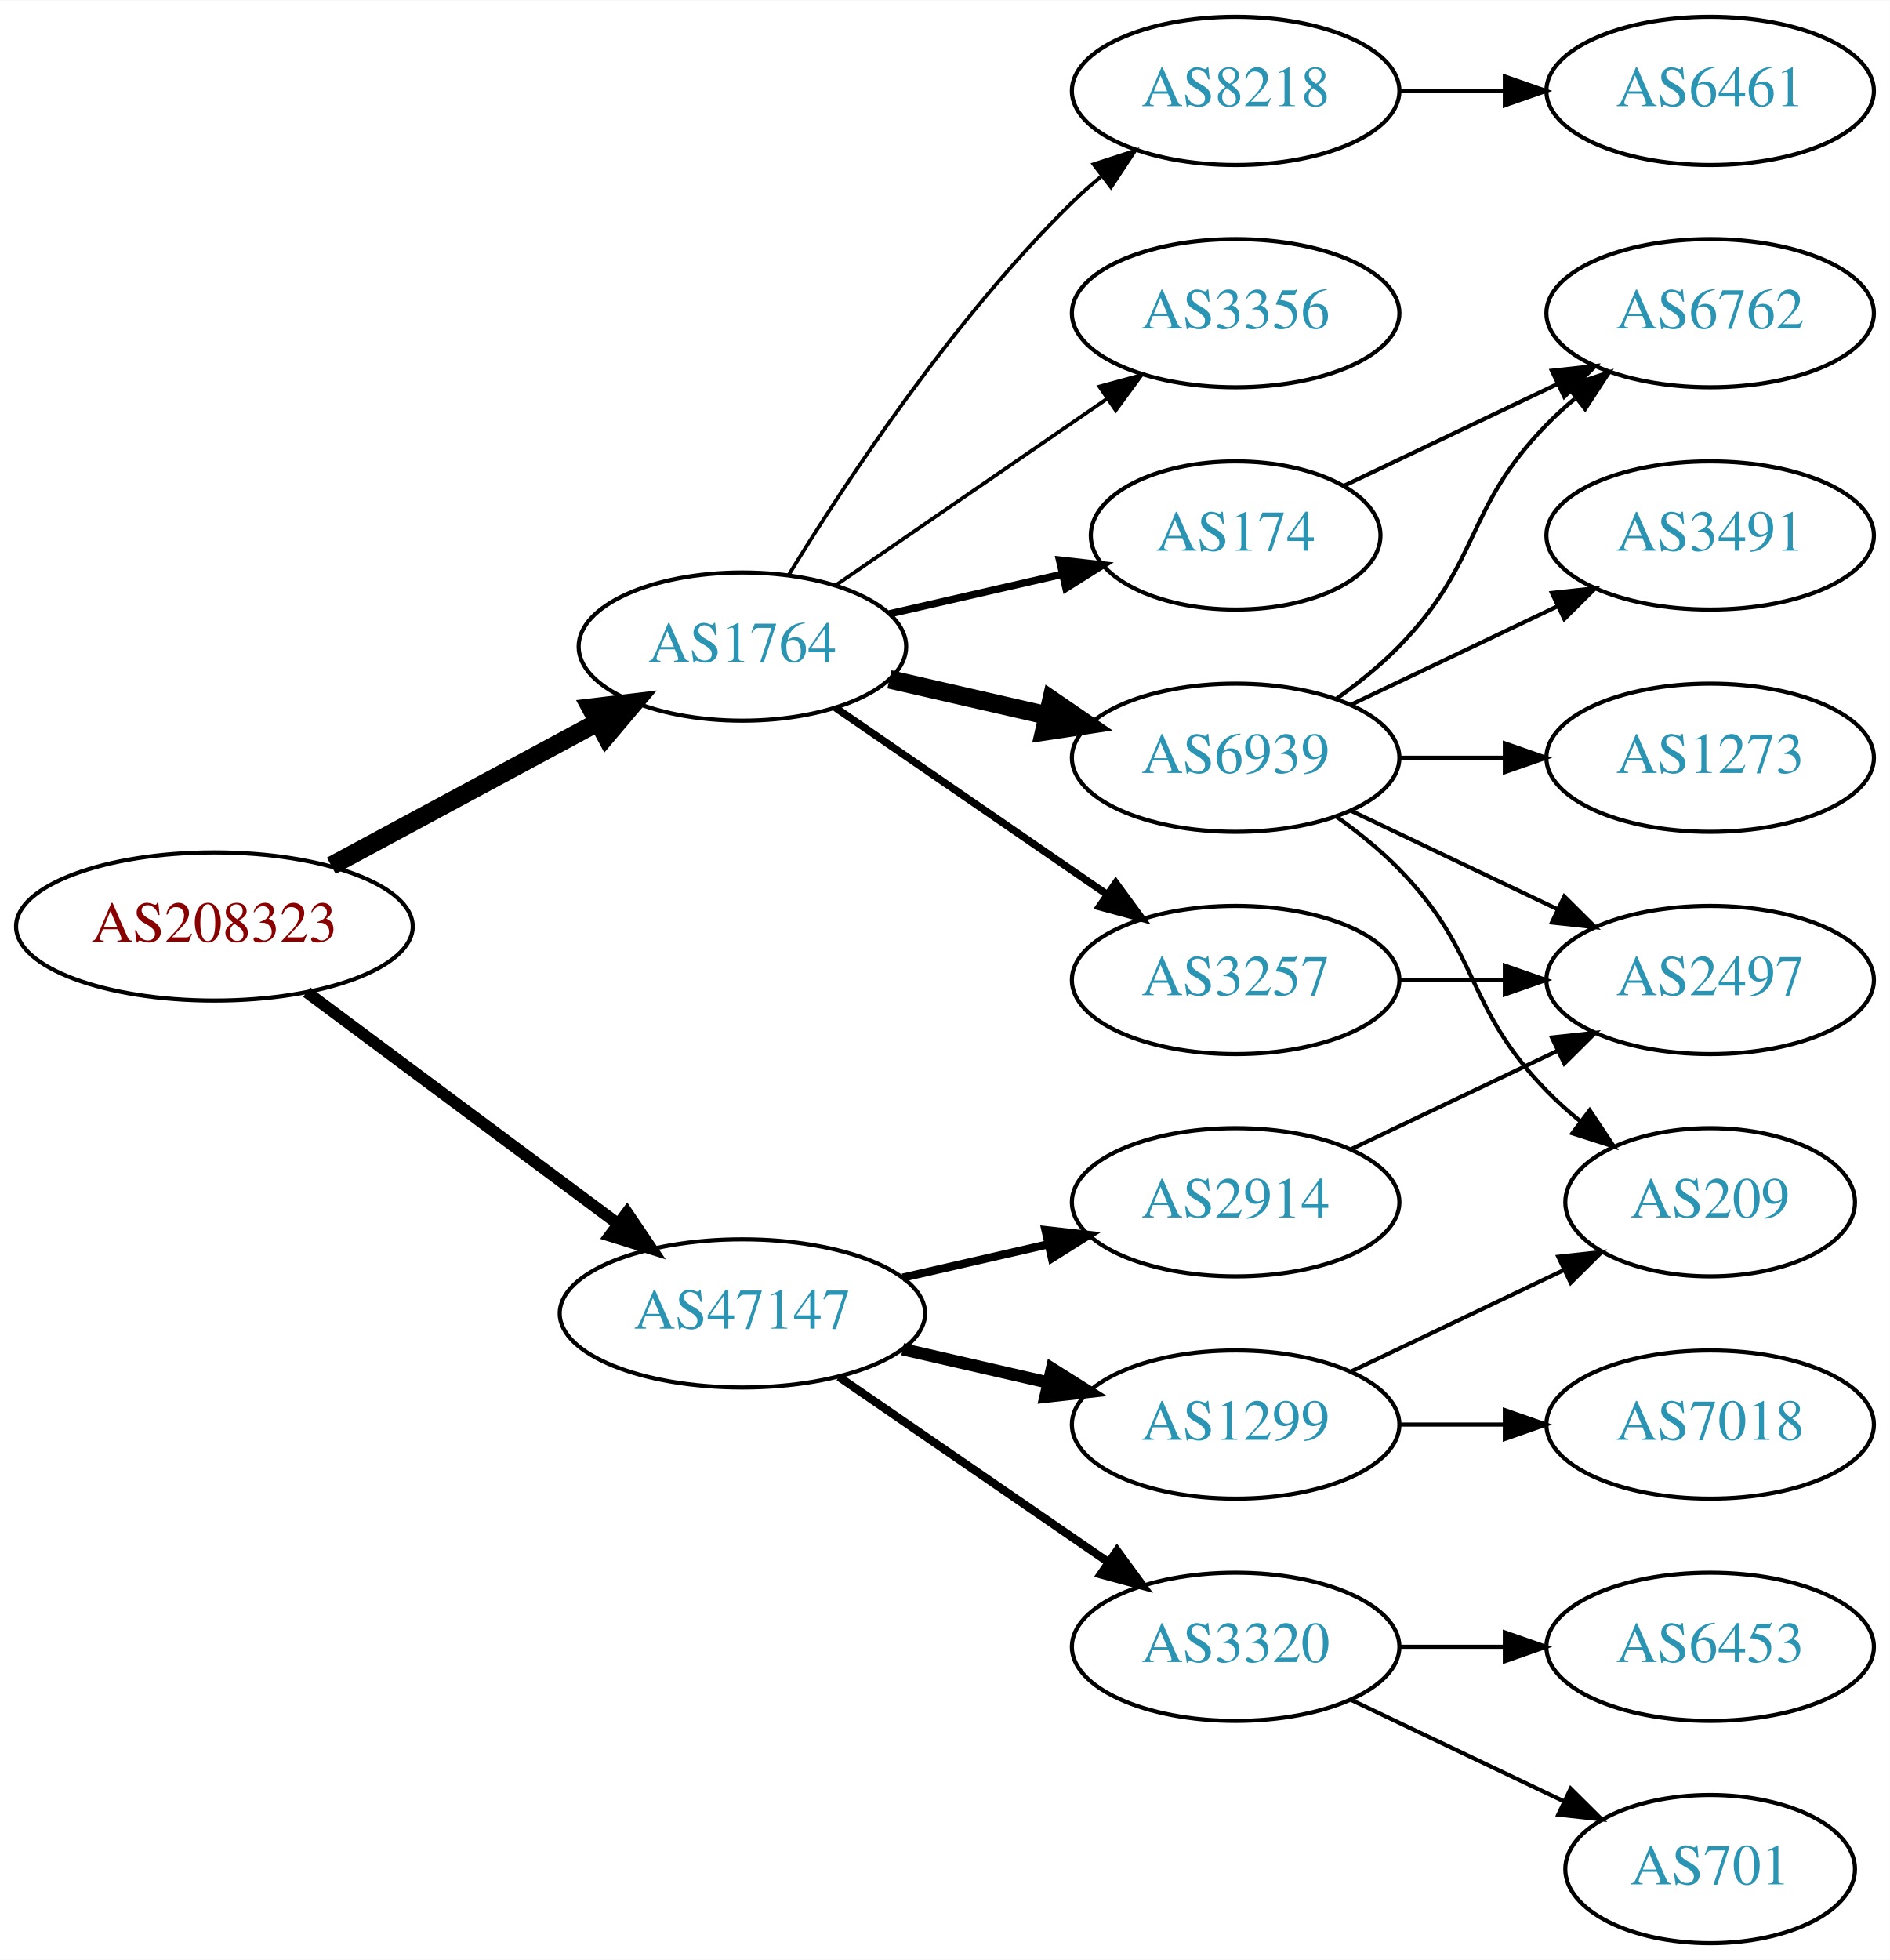
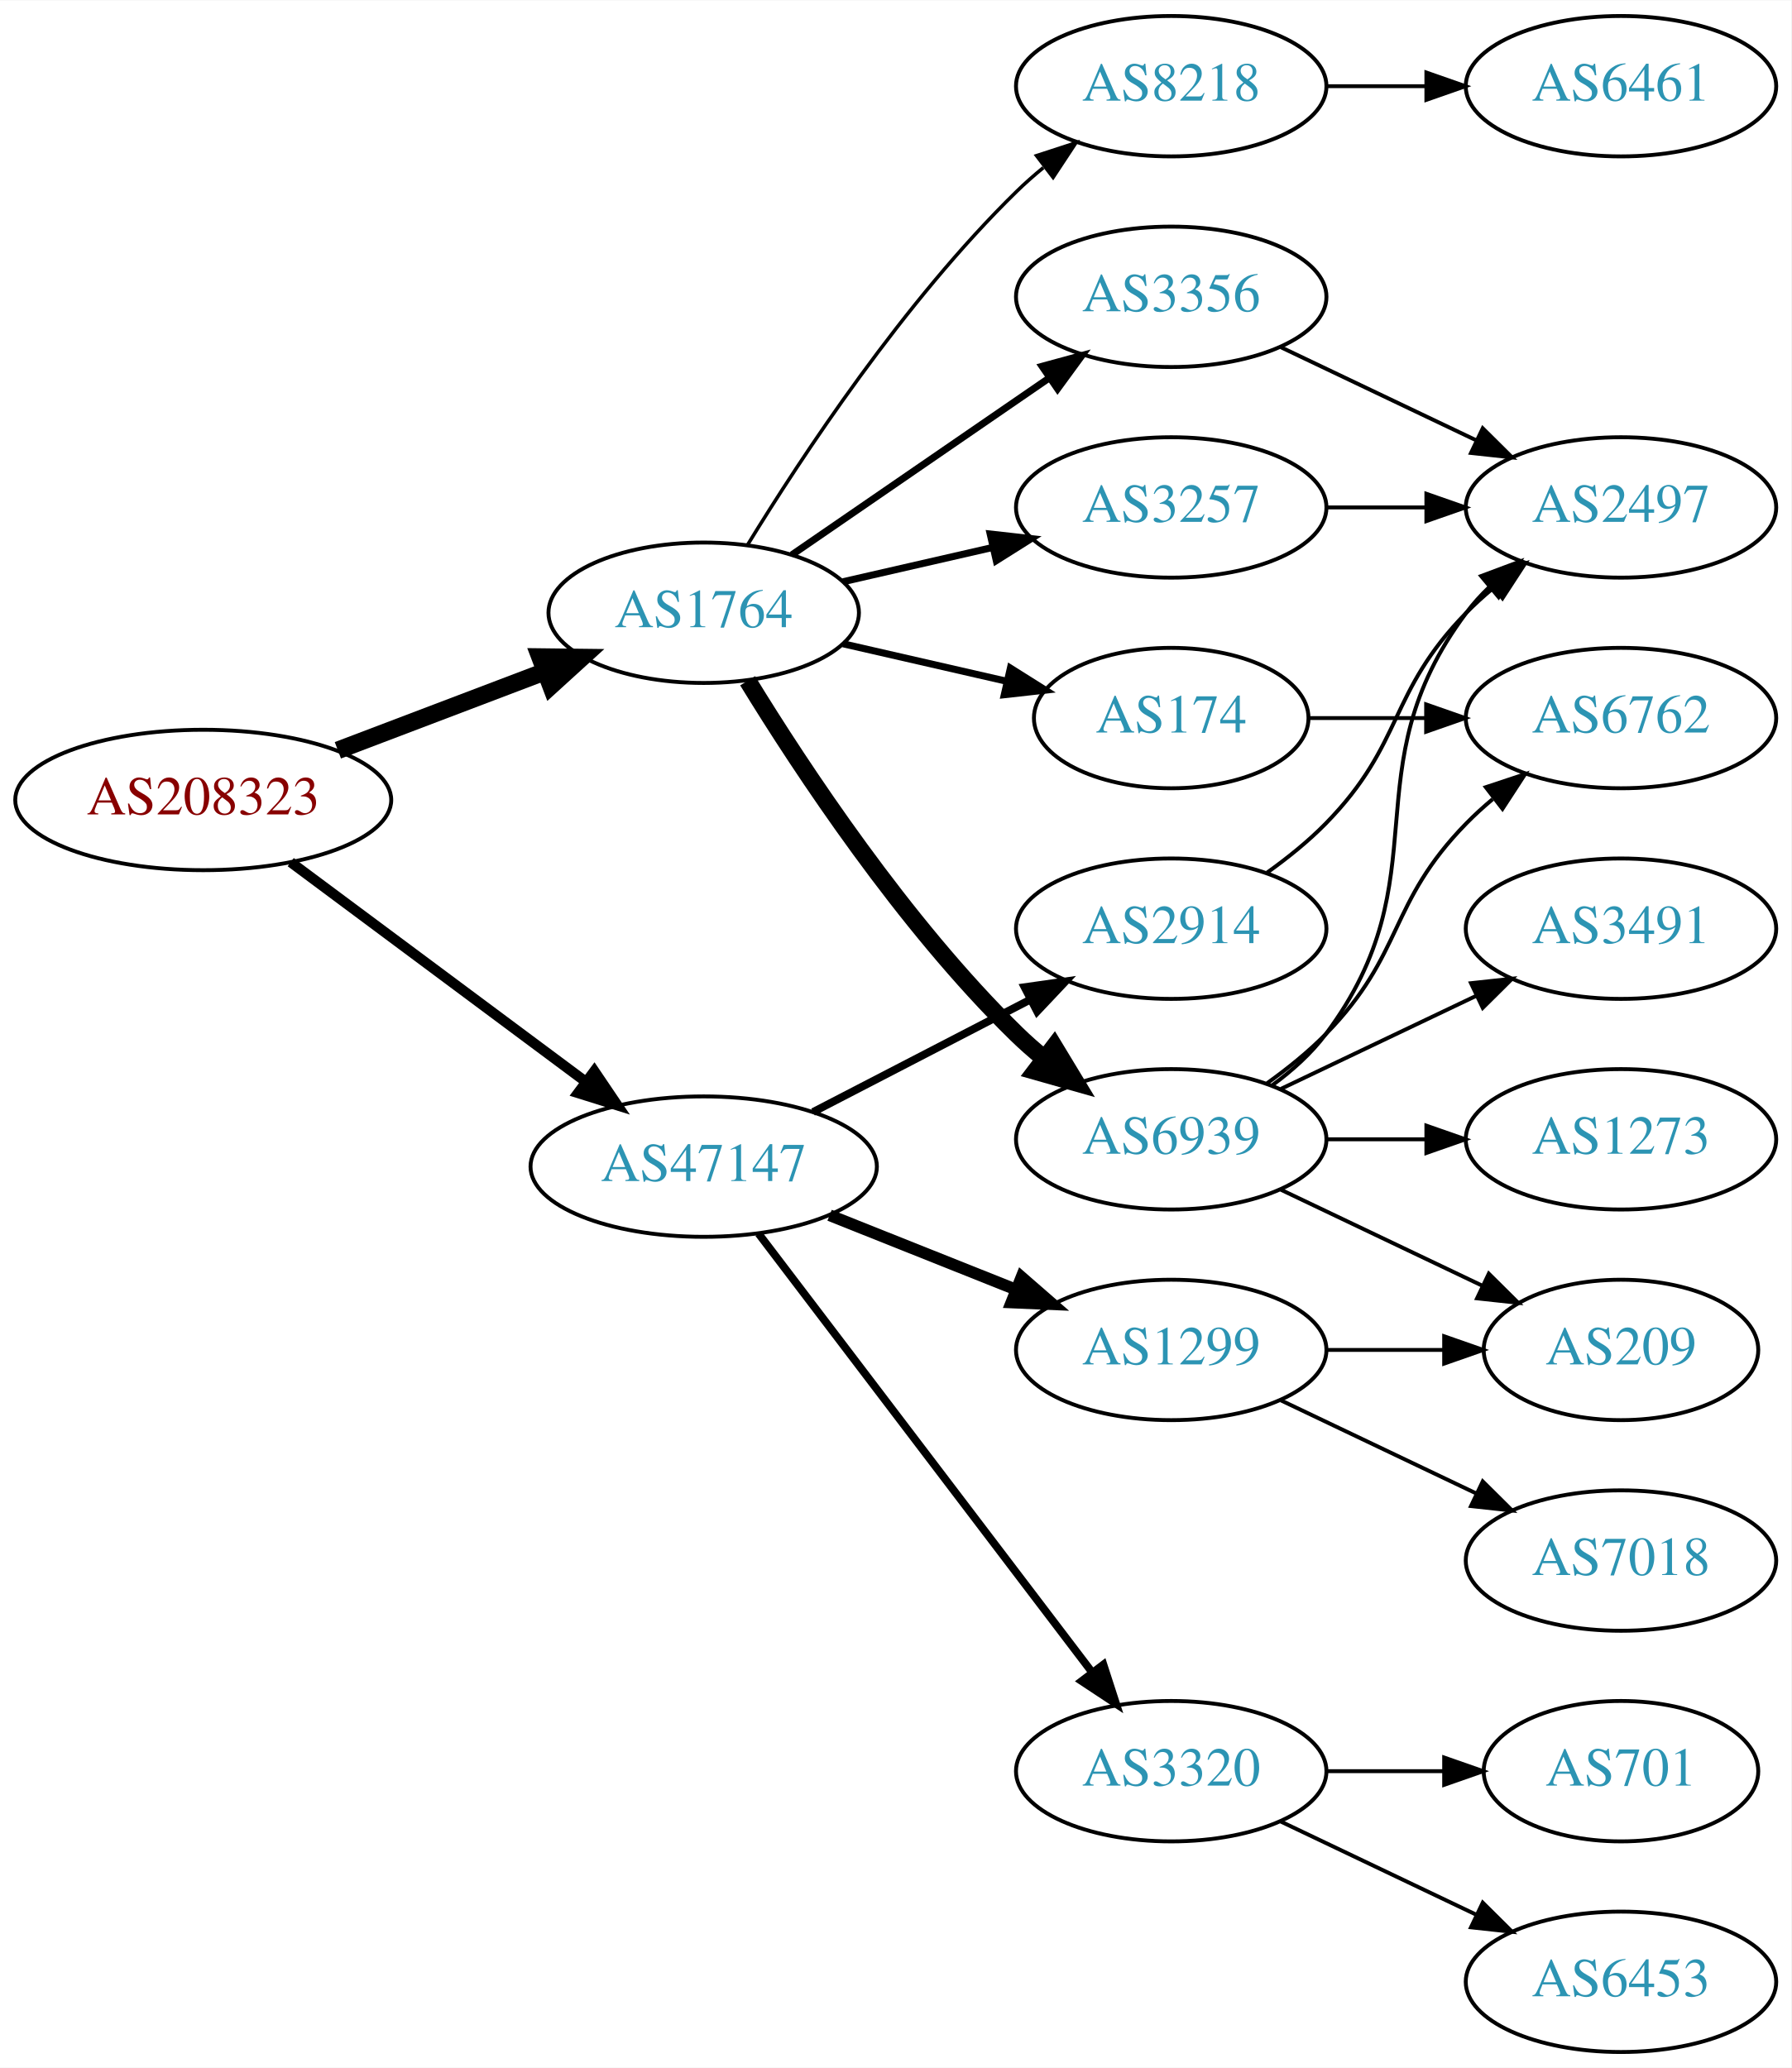
- <svg xmlns="http://www.w3.org/2000/svg" xmlns:xlink="http://www.w3.org/1999/xlink" width="459pt" height="476pt" viewBox="0.00 0.00 459.17 476.00">
-   <g id="graph0" class="graph" transform="scale(1 1) rotate(0) translate(4 472)">
-     <polygon fill="white" stroke="none" points="-4,4 -4,-472 455.17,-472 455.17,4 -4,4" />
+ <svg xmlns="http://www.w3.org/2000/svg" xmlns:xlink="http://www.w3.org/1999/xlink" width="459pt" height="530pt" viewBox="0.00 0.00 459.17 530.00">
+   <g id="graph0" class="graph" transform="scale(1 1) rotate(0) translate(4 526)">
+     <polygon fill="white" stroke="none" points="-4,4 -4,-526 455.17,-526 455.17,4 -4,4" />
    <g id="node1" class="node">
      <g id="a_node1">
        <a xlink:href="/asn/208323" xlink:title="AS208323 ~ ZVR: 1254016365 [AT]">
-           <ellipse fill="#ffffff" stroke="black" cx="48.096" cy="-247" rx="48.192" ry="18" />
-           <text text-anchor="middle" x="48.096" y="-243.3" font-family="Times,serif" font-size="14.00" fill="#880000">AS208323</text>
+           <ellipse fill="#ffffff" stroke="black" cx="48.096" cy="-321" rx="48.192" ry="18" />
+           <text text-anchor="middle" x="48.096" y="-317.3" font-family="Times,serif" font-size="14.00" fill="#880000">AS208323</text>
        </a>
      </g>
    </g>
    <g id="node2" class="node">
      <g id="a_node2">
        <a xlink:href="/asn/1764" xlink:title="AS1764 ~ NEXTLAYER-AS [AT]">
-           <ellipse fill="#ffffff" stroke="black" cx="176.388" cy="-315" rx="39.794" ry="18" />
-           <text text-anchor="middle" x="176.388" y="-311.3" font-family="Times,serif" font-size="14.00" fill="#2c94b3">AS1764</text>
+           <ellipse fill="#ffffff" stroke="black" cx="176.388" cy="-369" rx="39.794" ry="18" />
+           <text text-anchor="middle" x="176.388" y="-365.3" font-family="Times,serif" font-size="14.00" fill="#2c94b3">AS1764</text>
        </a>
      </g>
    </g>
    <g id="edge1" class="edge">
-       <path fill="none" stroke="black" stroke-width="4.5" d="M76.499,-261.755C95.498,-271.985 120.934,-285.68 141.251,-296.62" />
-       <polygon fill="black" stroke="black" stroke-width="4.5" points="139.512,-300.155 150.184,-301.429 143.246,-293.222 139.512,-300.155" />
+       <path fill="none" stroke="black" stroke-width="4.5" d="M82.608,-333.737C98.857,-339.913 118.492,-347.375 135.506,-353.842" />
+       <polygon fill="black" stroke="black" stroke-width="4.5" points="134.43,-357.645 145.176,-357.518 137.228,-350.284 134.43,-357.645" />
    </g>
    <g id="node3" class="node">
      <g id="a_node3">
        <a xlink:href="/asn/47147" xlink:title="AS47147 ~ ANEXIA Internetdienstleistungs GmbH [AT]">
-           <ellipse fill="#ffffff" stroke="black" cx="176.388" cy="-153" rx="44.393" ry="18" />
-           <text text-anchor="middle" x="176.388" y="-149.3" font-family="Times,serif" font-size="14.00" fill="#2c94b3">AS47147</text>
+           <ellipse fill="#ffffff" stroke="black" cx="176.388" cy="-227" rx="44.393" ry="18" />
+           <text text-anchor="middle" x="176.388" y="-223.3" font-family="Times,serif" font-size="14.00" fill="#2c94b3">AS47147</text>
        </a>
      </g>
    </g>
    <g id="edge2" class="edge">
-       <path fill="none" stroke="black" stroke-width="2.864" d="M70.519,-231.054C91.328,-215.566 123.078,-191.934 146.192,-174.731" />
-       <polygon fill="black" stroke="black" stroke-width="2.864" points="148.348,-177.489 154.28,-168.71 144.169,-171.873 148.348,-177.489" />
+       <path fill="none" stroke="black" stroke-width="2.625" d="M70.519,-305.054C91.328,-289.566 123.078,-265.934 146.192,-248.731" />
+       <polygon fill="black" stroke="black" stroke-width="2.625" points="148.348,-251.489 154.28,-242.71 144.169,-245.873 148.348,-251.489" />
    </g>
    <g id="node4" class="node">
      <g id="a_node4">
+         <a xlink:href="/asn/8218" xlink:title="AS8218 ~ legacy Neotelecoms [FR]">
+           <ellipse fill="#ffffff" stroke="black" cx="296.23" cy="-504" rx="39.794" ry="18" />
+           <text text-anchor="middle" x="296.23" y="-500.3" font-family="Times,serif" font-size="14.00" fill="#2c94b3">AS8218</text>
+         </a>
+       </g>
+     </g>
+     <g id="edge3" class="edge">
+       <path fill="none" stroke="black" stroke-width="0.9" d="M187.653,-386.44C201.462,-408.991 227.651,-448.722 256.584,-477 258.724,-479.092 261.041,-481.137 263.441,-483.106" />
+       <polygon fill="black" stroke="black" stroke-width="0.9" points="261.708,-486.185 271.782,-489.464 265.951,-480.618 261.708,-486.185" />
+     </g>
+     <g id="node5" class="node">
+       <g id="a_node5">
+         <a xlink:href="/asn/3257" xlink:title="AS3257 ~ GTT [DE]">
+           <ellipse fill="#ffffff" stroke="black" cx="296.23" cy="-396" rx="39.794" ry="18" />
+           <text text-anchor="middle" x="296.23" y="-392.3" font-family="Times,serif" font-size="14.00" fill="#2c94b3">AS3257</text>
+         </a>
+       </g>
+     </g>
+     <g id="edge4" class="edge">
+       <path fill="none" stroke="black" stroke-width="1.8" d="M212.107,-376.955C224.107,-379.704 237.728,-382.825 250.42,-385.733" />
+       <polygon fill="black" stroke="black" stroke-width="1.8" points="249.823,-389.187 260.352,-388.009 251.386,-382.364 249.823,-389.187" />
+     </g>
+     <g id="node6" class="node">
+       <g id="a_node6">
+         <a xlink:href="/asn/6939" xlink:title="AS6939 ~ Hurricane Electric LLC [US]">
+           <ellipse fill="#ffffff" stroke="black" cx="296.23" cy="-234" rx="39.794" ry="18" />
+           <text text-anchor="middle" x="296.23" y="-230.3" font-family="Times,serif" font-size="14.00" fill="#2c94b3">AS6939</text>
+         </a>
+       </g>
+     </g>
+     <g id="edge5" class="edge">
+       <path fill="none" stroke="black" stroke-width="4.5" d="M187.653,-351.56C201.462,-329.009 227.651,-289.278 256.584,-261 258.724,-258.908 261.041,-256.863 263.441,-254.894" />
+       <polygon fill="black" stroke="black" stroke-width="4.5" points="266.217,-257.73 271.782,-248.536 261.442,-251.467 266.217,-257.73" />
+     </g>
+     <g id="node7" class="node">
+       <g id="a_node7">
        <a xlink:href="/asn/174" xlink:title="AS174 ~ Cogent Communications [US]">
          <ellipse fill="#ffffff" stroke="black" cx="296.23" cy="-342" rx="35.194" ry="18" />
          <text text-anchor="middle" x="296.23" y="-338.3" font-family="Times,serif" font-size="14.00" fill="#2c94b3">AS174</text>
        </a>
      </g>
    </g>
-     <g id="edge3" class="edge">
-       <path fill="none" stroke="black" stroke-width="1.8" d="M212.107,-322.955C225.199,-325.955 240.222,-329.396 253.862,-332.522" />
-       <polygon fill="black" stroke="black" stroke-width="1.8" points="253.44,-336.016 263.97,-334.838 255.004,-329.193 253.44,-336.016" />
-     </g>
-     <g id="node5" class="node">
-       <g id="a_node5">
-         <a xlink:href="/asn/6939" xlink:title="AS6939 ~ Hurricane Electric LLC [US]">
-           <ellipse fill="#ffffff" stroke="black" cx="296.23" cy="-288" rx="39.794" ry="18" />
-           <text text-anchor="middle" x="296.23" y="-284.3" font-family="Times,serif" font-size="14.00" fill="#2c94b3">AS6939</text>
-         </a>
-       </g>
-     </g>
-     <g id="edge4" class="edge">
-       <path fill="none" stroke="black" stroke-width="4.5" d="M212.107,-307.045C224.107,-304.296 237.728,-301.175 250.42,-298.267" />
-       <polygon fill="black" stroke="black" stroke-width="4.5" points="251.484,-302.063 260.352,-295.991 249.725,-294.387 251.484,-302.063" />
-     </g>
-     <g id="node6" class="node">
-       <g id="a_node6">
-         <a xlink:href="/asn/8218" xlink:title="AS8218 ~ legacy Neotelecoms [FR]">
-           <ellipse fill="#ffffff" stroke="black" cx="296.23" cy="-450" rx="39.794" ry="18" />
-           <text text-anchor="middle" x="296.23" y="-446.3" font-family="Times,serif" font-size="14.00" fill="#2c94b3">AS8218</text>
-         </a>
-       </g>
-     </g>
-     <g id="edge5" class="edge">
-       <path fill="none" stroke="black" stroke-width="0.9" d="M187.653,-332.44C201.462,-354.991 227.651,-394.722 256.584,-423 258.724,-425.092 261.041,-427.137 263.441,-429.106" />
-       <polygon fill="black" stroke="black" stroke-width="0.9" points="261.708,-432.185 271.782,-435.464 265.951,-426.618 261.708,-432.185" />
-     </g>
-     <g id="node7" class="node">
-       <g id="a_node7">
-         <a xlink:href="/asn/3257" xlink:title="AS3257 ~ GTT [DE]">
-           <ellipse fill="#ffffff" stroke="black" cx="296.23" cy="-234" rx="39.794" ry="18" />
-           <text text-anchor="middle" x="296.23" y="-230.3" font-family="Times,serif" font-size="14.00" fill="#2c94b3">AS3257</text>
-         </a>
-       </g>
-     </g>
    <g id="edge6" class="edge">
-       <path fill="none" stroke="black" stroke-width="1.8" d="M199.002,-300.143C217.49,-287.435 244.304,-269.005 264.934,-254.825" />
-       <polygon fill="black" stroke="black" stroke-width="1.8" points="267.096,-257.586 273.354,-249.037 263.13,-251.817 267.096,-257.586" />
+       <path fill="none" stroke="black" stroke-width="1.8" d="M212.107,-361.045C225.199,-358.045 240.222,-354.604 253.862,-351.478" />
+       <polygon fill="black" stroke="black" stroke-width="1.8" points="255.004,-354.807 263.97,-349.162 253.44,-347.984 255.004,-354.807" />
    </g>
    <g id="node8" class="node">
      <g id="a_node8">
        <a xlink:href="/asn/3356" xlink:title="AS3356 ~ Level 3 Parent, LLC [US]">
-           <ellipse fill="#ffffff" stroke="black" cx="296.23" cy="-396" rx="39.794" ry="18" />
-           <text text-anchor="middle" x="296.23" y="-392.3" font-family="Times,serif" font-size="14.00" fill="#2c94b3">AS3356</text>
+           <ellipse fill="#ffffff" stroke="black" cx="296.23" cy="-450" rx="39.794" ry="18" />
+           <text text-anchor="middle" x="296.23" y="-446.3" font-family="Times,serif" font-size="14.00" fill="#2c94b3">AS3356</text>
        </a>
      </g>
    </g>
    <g id="edge7" class="edge">
-       <path fill="none" stroke="black" stroke-width="0.9" d="M199.002,-329.857C217.49,-342.565 244.304,-360.995 264.934,-375.175" />
-       <polygon fill="black" stroke="black" stroke-width="0.9" points="263.13,-378.183 273.354,-380.963 267.096,-372.414 263.13,-378.183" />
+       <path fill="none" stroke="black" stroke-width="1.8" d="M199.002,-383.857C217.49,-396.565 244.304,-414.995 264.934,-429.175" />
+       <polygon fill="black" stroke="black" stroke-width="1.8" points="263.13,-432.183 273.354,-434.963 267.096,-426.414 263.13,-432.183" />
    </g>
    <g id="node15" class="node">
      <g id="a_node15">
-         <a xlink:href="/asn/1299" xlink:title="AS1299 ~ Telia Carrier [EU]">
-           <ellipse fill="#ffffff" stroke="black" cx="296.23" cy="-126" rx="39.794" ry="18" />
-           <text text-anchor="middle" x="296.23" y="-122.3" font-family="Times,serif" font-size="14.00" fill="#2c94b3">AS1299</text>
-         </a>
-       </g>
-     </g>
-     <g id="edge16" class="edge">
-       <path fill="none" stroke="black" stroke-width="3" d="M215.322,-144.308C226.563,-141.733 238.976,-138.889 250.599,-136.226" />
-       <polygon fill="black" stroke="black" stroke-width="3" points="251.595,-139.588 260.56,-133.943 250.031,-132.765 251.595,-139.588" />
+         <a xlink:href="/asn/2914" xlink:title="AS2914 ~ NTT America, Inc. [US]">
+           <ellipse fill="#ffffff" stroke="black" cx="296.23" cy="-288" rx="39.794" ry="18" />
+           <text text-anchor="middle" x="296.23" y="-284.3" font-family="Times,serif" font-size="14.00" fill="#2c94b3">AS2914</text>
+         </a>
+       </g>
+     </g>
+     <g id="edge17" class="edge">
+       <path fill="none" stroke="black" stroke-width="2" d="M204.423,-240.995C220.972,-249.561 242.324,-260.614 260.165,-269.849" />
+       <polygon fill="black" stroke="black" stroke-width="2" points="258.641,-273.001 269.131,-274.49 261.859,-266.785 258.641,-273.001" />
    </g>
    <g id="node16" class="node">
      <g id="a_node16">
        <a xlink:href="/asn/3320" xlink:title="AS3320 ~ DTAG [DE]">
          <ellipse fill="#ffffff" stroke="black" cx="296.23" cy="-72" rx="39.794" ry="18" />
          <text text-anchor="middle" x="296.23" y="-68.3" font-family="Times,serif" font-size="14.00" fill="#2c94b3">AS3320</text>
        </a>
      </g>
    </g>
-     <g id="edge17" class="edge">
-       <path fill="none" stroke="black" stroke-width="2" d="M199.83,-137.574C218.412,-124.802 244.972,-106.545 265.352,-92.537" />
-       <polygon fill="black" stroke="black" stroke-width="2" points="267.408,-95.371 273.666,-86.822 263.443,-89.602 267.408,-95.371" />
+     <g id="edge18" class="edge">
+       <path fill="none" stroke="black" stroke-width="2" d="M190.449,-209.82C211.154,-182.586 251.632,-129.346 275.766,-97.601" />
+       <polygon fill="black" stroke="black" stroke-width="2" points="278.844,-99.336 282.11,-89.257 273.272,-95.099 278.844,-99.336" />
    </g>
    <g id="node17" class="node">
      <g id="a_node17">
-         <a xlink:href="/asn/2914" xlink:title="AS2914 ~ NTT America, Inc. [US]">
+         <a xlink:href="/asn/1299" xlink:title="AS1299 ~ Telia Carrier [EU]">
          <ellipse fill="#ffffff" stroke="black" cx="296.23" cy="-180" rx="39.794" ry="18" />
-           <text text-anchor="middle" x="296.23" y="-176.3" font-family="Times,serif" font-size="14.00" fill="#2c94b3">AS2914</text>
-         </a>
-       </g>
-     </g>
-     <g id="edge18" class="edge">
-       <path fill="none" stroke="black" stroke-width="2" d="M215.322,-161.692C226.563,-164.267 238.976,-167.111 250.599,-169.774" />
-       <polygon fill="black" stroke="black" stroke-width="2" points="250.031,-173.235 260.56,-172.057 251.595,-166.412 250.031,-173.235" />
+           <text text-anchor="middle" x="296.23" y="-176.3" font-family="Times,serif" font-size="14.00" fill="#2c94b3">AS1299</text>
+         </a>
+       </g>
+     </g>
+     <g id="edge19" class="edge">
+       <path fill="none" stroke="black" stroke-width="3" d="M208.658,-214.528C223.339,-208.673 240.983,-201.636 256.501,-195.447" />
+       <polygon fill="black" stroke="black" stroke-width="3" points="257.851,-198.677 265.842,-191.721 255.257,-192.175 257.851,-198.677" />
    </g>
    <g id="node9" class="node">
      <g id="a_node9">
-         <a xlink:href="/asn/6762" xlink:title="AS6762 ~ TELECOM ITALIA SPARKLE S.p.A. [IT]">
-           <ellipse fill="#ffffff" stroke="black" cx="411.523" cy="-396" rx="39.794" ry="18" />
-           <text text-anchor="middle" x="411.523" y="-392.3" font-family="Times,serif" font-size="14.00" fill="#2c94b3">AS6762</text>
+         <a xlink:href="/asn/6461" xlink:title="AS6461 ~ Zayo Bandwidth [US]">
+           <ellipse fill="#ffffff" stroke="black" cx="411.523" cy="-504" rx="39.794" ry="18" />
+           <text text-anchor="middle" x="411.523" y="-500.3" font-family="Times,serif" font-size="14.00" fill="#2c94b3">AS6461</text>
        </a>
      </g>
    </g>
    <g id="edge8" class="edge">
-       <path fill="none" stroke="black" d="M322.655,-354.119C337.958,-361.413 357.681,-370.814 374.563,-378.86" />
-       <polygon fill="black" stroke="black" points="373.071,-382.026 383.604,-383.169 376.082,-375.707 373.071,-382.026" />
-     </g>
-     <g id="edge10" class="edge">
-       <path fill="none" stroke="black" d="M320.824,-302.389C326.08,-306.148 331.412,-310.437 335.877,-315 356.049,-335.617 351.704,-348.383 371.877,-369 373.969,-371.139 376.253,-373.218 378.63,-375.21" />
-       <polygon fill="black" stroke="black" points="376.873,-378.275 386.929,-381.611 381.148,-372.732 376.873,-378.275" />
+       <path fill="none" stroke="black" d="M335.902,-504C344.105,-504 352.869,-504 361.401,-504" />
+       <polygon fill="black" stroke="black" points="361.641,-507.5 371.641,-504 361.641,-500.5 361.641,-507.5" />
    </g>
    <g id="node10" class="node">
      <g id="a_node10">
        <a xlink:href="/asn/2497" xlink:title="AS2497 ~ Internet Initiative Japan Inc. [JP]">
-           <ellipse fill="#ffffff" stroke="black" cx="411.523" cy="-234" rx="39.794" ry="18" />
-           <text text-anchor="middle" x="411.523" y="-230.3" font-family="Times,serif" font-size="14.00" fill="#2c94b3">AS2497</text>
+           <ellipse fill="#ffffff" stroke="black" cx="411.523" cy="-396" rx="39.794" ry="18" />
+           <text text-anchor="middle" x="411.523" y="-392.3" font-family="Times,serif" font-size="14.00" fill="#2c94b3">AS2497</text>
        </a>
      </g>
    </g>
    <g id="edge9" class="edge">
-       <path fill="none" stroke="black" d="M324.367,-275.066C339.361,-267.919 358.182,-258.948 374.405,-251.215" />
-       <polygon fill="black" stroke="black" points="376.087,-254.291 383.608,-246.829 373.075,-247.972 376.087,-254.291" />
+       <path fill="none" stroke="black" d="M335.902,-396C344.105,-396 352.869,-396 361.401,-396" />
+       <polygon fill="black" stroke="black" points="361.641,-399.5 371.641,-396 361.641,-392.5 361.641,-399.5" />
+     </g>
+     <g id="edge11" class="edge">
+       <path fill="none" stroke="black" d="M322.161,-247.882C327.237,-251.611 332.155,-256.016 335.877,-261 366.148,-301.542 341.605,-328.458 371.877,-369 373.621,-371.336 375.628,-373.545 377.792,-375.617" />
+       <polygon fill="black" stroke="black" points="375.67,-378.405 385.592,-382.118 380.151,-373.027 375.67,-378.405" />
    </g>
    <g id="node11" class="node">
      <g id="a_node11">
+         <a xlink:href="/asn/3491" xlink:title="AS3491 ~ PCCW Global, Inc. [US]">
+           <ellipse fill="#ffffff" stroke="black" cx="411.523" cy="-288" rx="39.794" ry="18" />
+           <text text-anchor="middle" x="411.523" y="-284.3" font-family="Times,serif" font-size="14.00" fill="#2c94b3">AS3491</text>
+         </a>
+       </g>
+     </g>
+     <g id="edge10" class="edge">
+       <path fill="none" stroke="black" d="M324.367,-246.934C339.361,-254.081 358.182,-263.052 374.405,-270.785" />
+       <polygon fill="black" stroke="black" points="373.075,-274.028 383.608,-275.171 376.087,-267.709 373.075,-274.028" />
+     </g>
+     <g id="node12" class="node">
+       <g id="a_node12">
+         <a xlink:href="/asn/6762" xlink:title="AS6762 ~ TELECOM ITALIA SPARKLE S.p.A. [IT]">
+           <ellipse fill="#ffffff" stroke="black" cx="411.523" cy="-342" rx="39.794" ry="18" />
+           <text text-anchor="middle" x="411.523" y="-338.3" font-family="Times,serif" font-size="14.00" fill="#2c94b3">AS6762</text>
+         </a>
+       </g>
+     </g>
+     <g id="edge12" class="edge">
+       <path fill="none" stroke="black" d="M320.824,-248.389C326.08,-252.148 331.412,-256.437 335.877,-261 356.049,-281.617 351.704,-294.383 371.877,-315 373.969,-317.139 376.253,-319.218 378.63,-321.21" />
+       <polygon fill="black" stroke="black" points="376.873,-324.275 386.929,-327.611 381.148,-318.732 376.873,-324.275" />
+     </g>
+     <g id="node13" class="node">
+       <g id="a_node13">
+         <a xlink:href="/asn/1273" xlink:title="AS1273 ~ Vodafone Group PLC [EU]">
+           <ellipse fill="#ffffff" stroke="black" cx="411.523" cy="-234" rx="39.794" ry="18" />
+           <text text-anchor="middle" x="411.523" y="-230.3" font-family="Times,serif" font-size="14.00" fill="#2c94b3">AS1273</text>
+         </a>
+       </g>
+     </g>
+     <g id="edge13" class="edge">
+       <path fill="none" stroke="black" d="M335.902,-234C344.105,-234 352.869,-234 361.401,-234" />
+       <polygon fill="black" stroke="black" points="361.641,-237.5 371.641,-234 361.641,-230.5 361.641,-237.5" />
+     </g>
+     <g id="node14" class="node">
+       <g id="a_node14">
        <a xlink:href="/asn/209" xlink:title="AS209 ~ CenturyLink Communications, LLC [US]">
          <ellipse fill="#ffffff" stroke="black" cx="411.523" cy="-180" rx="35.194" ry="18" />
          <text text-anchor="middle" x="411.523" y="-176.3" font-family="Times,serif" font-size="14.00" fill="#2c94b3">AS209</text>
        </a>
      </g>
    </g>
-     <g id="edge11" class="edge">
-       <path fill="none" stroke="black" d="M320.824,-273.611C326.08,-269.852 331.412,-265.563 335.877,-261 356.049,-240.383 351.704,-227.617 371.877,-207 374.356,-204.466 377.102,-202.017 379.955,-199.696" />
-       <polygon fill="black" stroke="black" points="382.257,-202.343 388.14,-193.532 378.046,-196.752 382.257,-202.343" />
-     </g>
-     <g id="node12" class="node">
-       <g id="a_node12">
-         <a xlink:href="/asn/3491" xlink:title="AS3491 ~ PCCW Global, Inc. [US]">
-           <ellipse fill="#ffffff" stroke="black" cx="411.523" cy="-342" rx="39.794" ry="18" />
-           <text text-anchor="middle" x="411.523" y="-338.3" font-family="Times,serif" font-size="14.00" fill="#2c94b3">AS3491</text>
-         </a>
-       </g>
-     </g>
-     <g id="edge12" class="edge">
-       <path fill="none" stroke="black" d="M324.367,-300.934C339.361,-308.081 358.182,-317.052 374.405,-324.785" />
-       <polygon fill="black" stroke="black" points="373.075,-328.028 383.608,-329.171 376.087,-321.709 373.075,-328.028" />
-     </g>
-     <g id="node13" class="node">
-       <g id="a_node13">
-         <a xlink:href="/asn/1273" xlink:title="AS1273 ~ Vodafone Group PLC [EU]">
-           <ellipse fill="#ffffff" stroke="black" cx="411.523" cy="-288" rx="39.794" ry="18" />
-           <text text-anchor="middle" x="411.523" y="-284.3" font-family="Times,serif" font-size="14.00" fill="#2c94b3">AS1273</text>
-         </a>
-       </g>
-     </g>
-     <g id="edge13" class="edge">
-       <path fill="none" stroke="black" d="M335.902,-288C344.105,-288 352.869,-288 361.401,-288" />
-       <polygon fill="black" stroke="black" points="361.641,-291.5 371.641,-288 361.641,-284.5 361.641,-291.5" />
-     </g>
-     <g id="node14" class="node">
-       <g id="a_node14">
-         <a xlink:href="/asn/6461" xlink:title="AS6461 ~ Zayo Bandwidth [US]">
-           <ellipse fill="#ffffff" stroke="black" cx="411.523" cy="-450" rx="39.794" ry="18" />
-           <text text-anchor="middle" x="411.523" y="-446.3" font-family="Times,serif" font-size="14.00" fill="#2c94b3">AS6461</text>
-         </a>
-       </g>
-     </g>
    <g id="edge14" class="edge">
-       <path fill="none" stroke="black" d="M335.902,-450C344.105,-450 352.869,-450 361.401,-450" />
-       <polygon fill="black" stroke="black" points="361.641,-453.5 371.641,-450 361.641,-446.5 361.641,-453.5" />
+       <path fill="none" stroke="black" d="M324.367,-221.066C339.798,-213.71 359.284,-204.423 375.819,-196.541" />
+       <polygon fill="black" stroke="black" points="377.64,-199.551 385.161,-192.089 374.628,-193.232 377.64,-199.551" />
    </g>
    <g id="edge15" class="edge">
-       <path fill="none" stroke="black" d="M335.902,-234C344.105,-234 352.869,-234 361.401,-234" />
-       <polygon fill="black" stroke="black" points="361.641,-237.5 371.641,-234 361.641,-230.5 361.641,-237.5" />
-     </g>
-     <g id="edge19" class="edge">
-       <path fill="none" stroke="black" d="M324.367,-138.934C339.798,-146.29 359.284,-155.577 375.819,-163.459" />
-       <polygon fill="black" stroke="black" points="374.628,-166.768 385.161,-167.911 377.64,-160.449 374.628,-166.768" />
+       <path fill="none" stroke="black" d="M331.529,-342C340.906,-342 351.257,-342 361.291,-342" />
+       <polygon fill="black" stroke="black" points="361.58,-345.5 371.58,-342 361.58,-338.5 361.58,-345.5" />
+     </g>
+     <g id="edge16" class="edge">
+       <path fill="none" stroke="black" d="M324.367,-437.066C339.361,-429.919 358.182,-420.948 374.405,-413.215" />
+       <polygon fill="black" stroke="black" points="376.087,-416.291 383.608,-408.829 373.075,-409.972 376.087,-416.291" />
+     </g>
+     <g id="edge20" class="edge">
+       <path fill="none" stroke="black" d="M320.824,-302.389C326.08,-306.148 331.412,-310.437 335.877,-315 356.049,-335.617 351.704,-348.383 371.877,-369 373.969,-371.139 376.253,-373.218 378.63,-375.21" />
+       <polygon fill="black" stroke="black" points="376.873,-378.275 386.929,-381.611 381.148,-372.732 376.873,-378.275" />
    </g>
    <g id="node18" class="node">
      <g id="a_node18">
+         <a xlink:href="/asn/701" xlink:title="AS701 ~ UUNET [US]">
+           <ellipse fill="#ffffff" stroke="black" cx="411.523" cy="-72" rx="35.194" ry="18" />
+           <text text-anchor="middle" x="411.523" y="-68.3" font-family="Times,serif" font-size="14.00" fill="#2c94b3">AS701</text>
+         </a>
+       </g>
+     </g>
+     <g id="edge21" class="edge">
+       <path fill="none" stroke="black" d="M335.902,-72C345.608,-72 356.098,-72 366.061,-72" />
+       <polygon fill="black" stroke="black" points="366.198,-75.5 376.198,-72 366.198,-68.5 366.198,-75.5" />
+     </g>
+     <g id="node19" class="node">
+       <g id="a_node19">
+         <a xlink:href="/asn/6453" xlink:title="AS6453 ~ TATA COMMUNICATIONS (AMERICA) INC [US]">
+           <ellipse fill="#ffffff" stroke="black" cx="411.523" cy="-18" rx="39.794" ry="18" />
+           <text text-anchor="middle" x="411.523" y="-14.3" font-family="Times,serif" font-size="14.00" fill="#2c94b3">AS6453</text>
+         </a>
+       </g>
+     </g>
+     <g id="edge22" class="edge">
+       <path fill="none" stroke="black" d="M324.367,-59.066C339.361,-51.919 358.182,-42.948 374.405,-35.215" />
+       <polygon fill="black" stroke="black" points="376.087,-38.291 383.608,-30.829 373.075,-31.972 376.087,-38.291" />
+     </g>
+     <g id="edge23" class="edge">
+       <path fill="none" stroke="black" d="M335.902,-180C345.608,-180 356.098,-180 366.061,-180" />
+       <polygon fill="black" stroke="black" points="366.198,-183.5 376.198,-180 366.198,-176.5 366.198,-183.5" />
+     </g>
+     <g id="node20" class="node">
+       <g id="a_node20">
        <a xlink:href="/asn/7018" xlink:title="AS7018 ~ AT&amp;T Services, Inc. [US]">
          <ellipse fill="#ffffff" stroke="black" cx="411.523" cy="-126" rx="39.794" ry="18" />
          <text text-anchor="middle" x="411.523" y="-122.3" font-family="Times,serif" font-size="14.00" fill="#2c94b3">AS7018</text>
        </a>
      </g>
    </g>
-     <g id="edge20" class="edge">
-       <path fill="none" stroke="black" d="M335.902,-126C344.105,-126 352.869,-126 361.401,-126" />
-       <polygon fill="black" stroke="black" points="361.641,-129.5 371.641,-126 361.641,-122.5 361.641,-129.5" />
-     </g>
-     <g id="node19" class="node">
-       <g id="a_node19">
-         <a xlink:href="/asn/701" xlink:title="AS701 ~ UUNET [US]">
-           <ellipse fill="#ffffff" stroke="black" cx="411.523" cy="-18" rx="35.194" ry="18" />
-           <text text-anchor="middle" x="411.523" y="-14.3" font-family="Times,serif" font-size="14.00" fill="#2c94b3">AS701</text>
-         </a>
-       </g>
-     </g>
-     <g id="edge21" class="edge">
-       <path fill="none" stroke="black" d="M324.367,-59.066C339.798,-51.71 359.284,-42.423 375.819,-34.541" />
-       <polygon fill="black" stroke="black" points="377.64,-37.551 385.161,-30.089 374.628,-31.232 377.64,-37.551" />
-     </g>
-     <g id="node20" class="node">
-       <g id="a_node20">
-         <a xlink:href="/asn/6453" xlink:title="AS6453 ~ TATA COMMUNICATIONS (AMERICA) INC [US]">
-           <ellipse fill="#ffffff" stroke="black" cx="411.523" cy="-72" rx="39.794" ry="18" />
-           <text text-anchor="middle" x="411.523" y="-68.3" font-family="Times,serif" font-size="14.00" fill="#2c94b3">AS6453</text>
-         </a>
-       </g>
-     </g>
-     <g id="edge22" class="edge">
-       <path fill="none" stroke="black" d="M335.902,-72C344.105,-72 352.869,-72 361.401,-72" />
-       <polygon fill="black" stroke="black" points="361.641,-75.5 371.641,-72 361.641,-68.5 361.641,-75.5" />
-     </g>
-     <g id="edge23" class="edge">
-       <path fill="none" stroke="black" d="M324.367,-192.934C339.361,-200.081 358.182,-209.052 374.405,-216.785" />
-       <polygon fill="black" stroke="black" points="373.075,-220.028 383.608,-221.171 376.087,-213.709 373.075,-220.028" />
+     <g id="edge24" class="edge">
+       <path fill="none" stroke="black" d="M324.367,-167.066C339.361,-159.919 358.182,-150.948 374.405,-143.215" />
+       <polygon fill="black" stroke="black" points="376.087,-146.291 383.608,-138.829 373.075,-139.972 376.087,-146.291" />
    </g>
  </g>
</svg>
